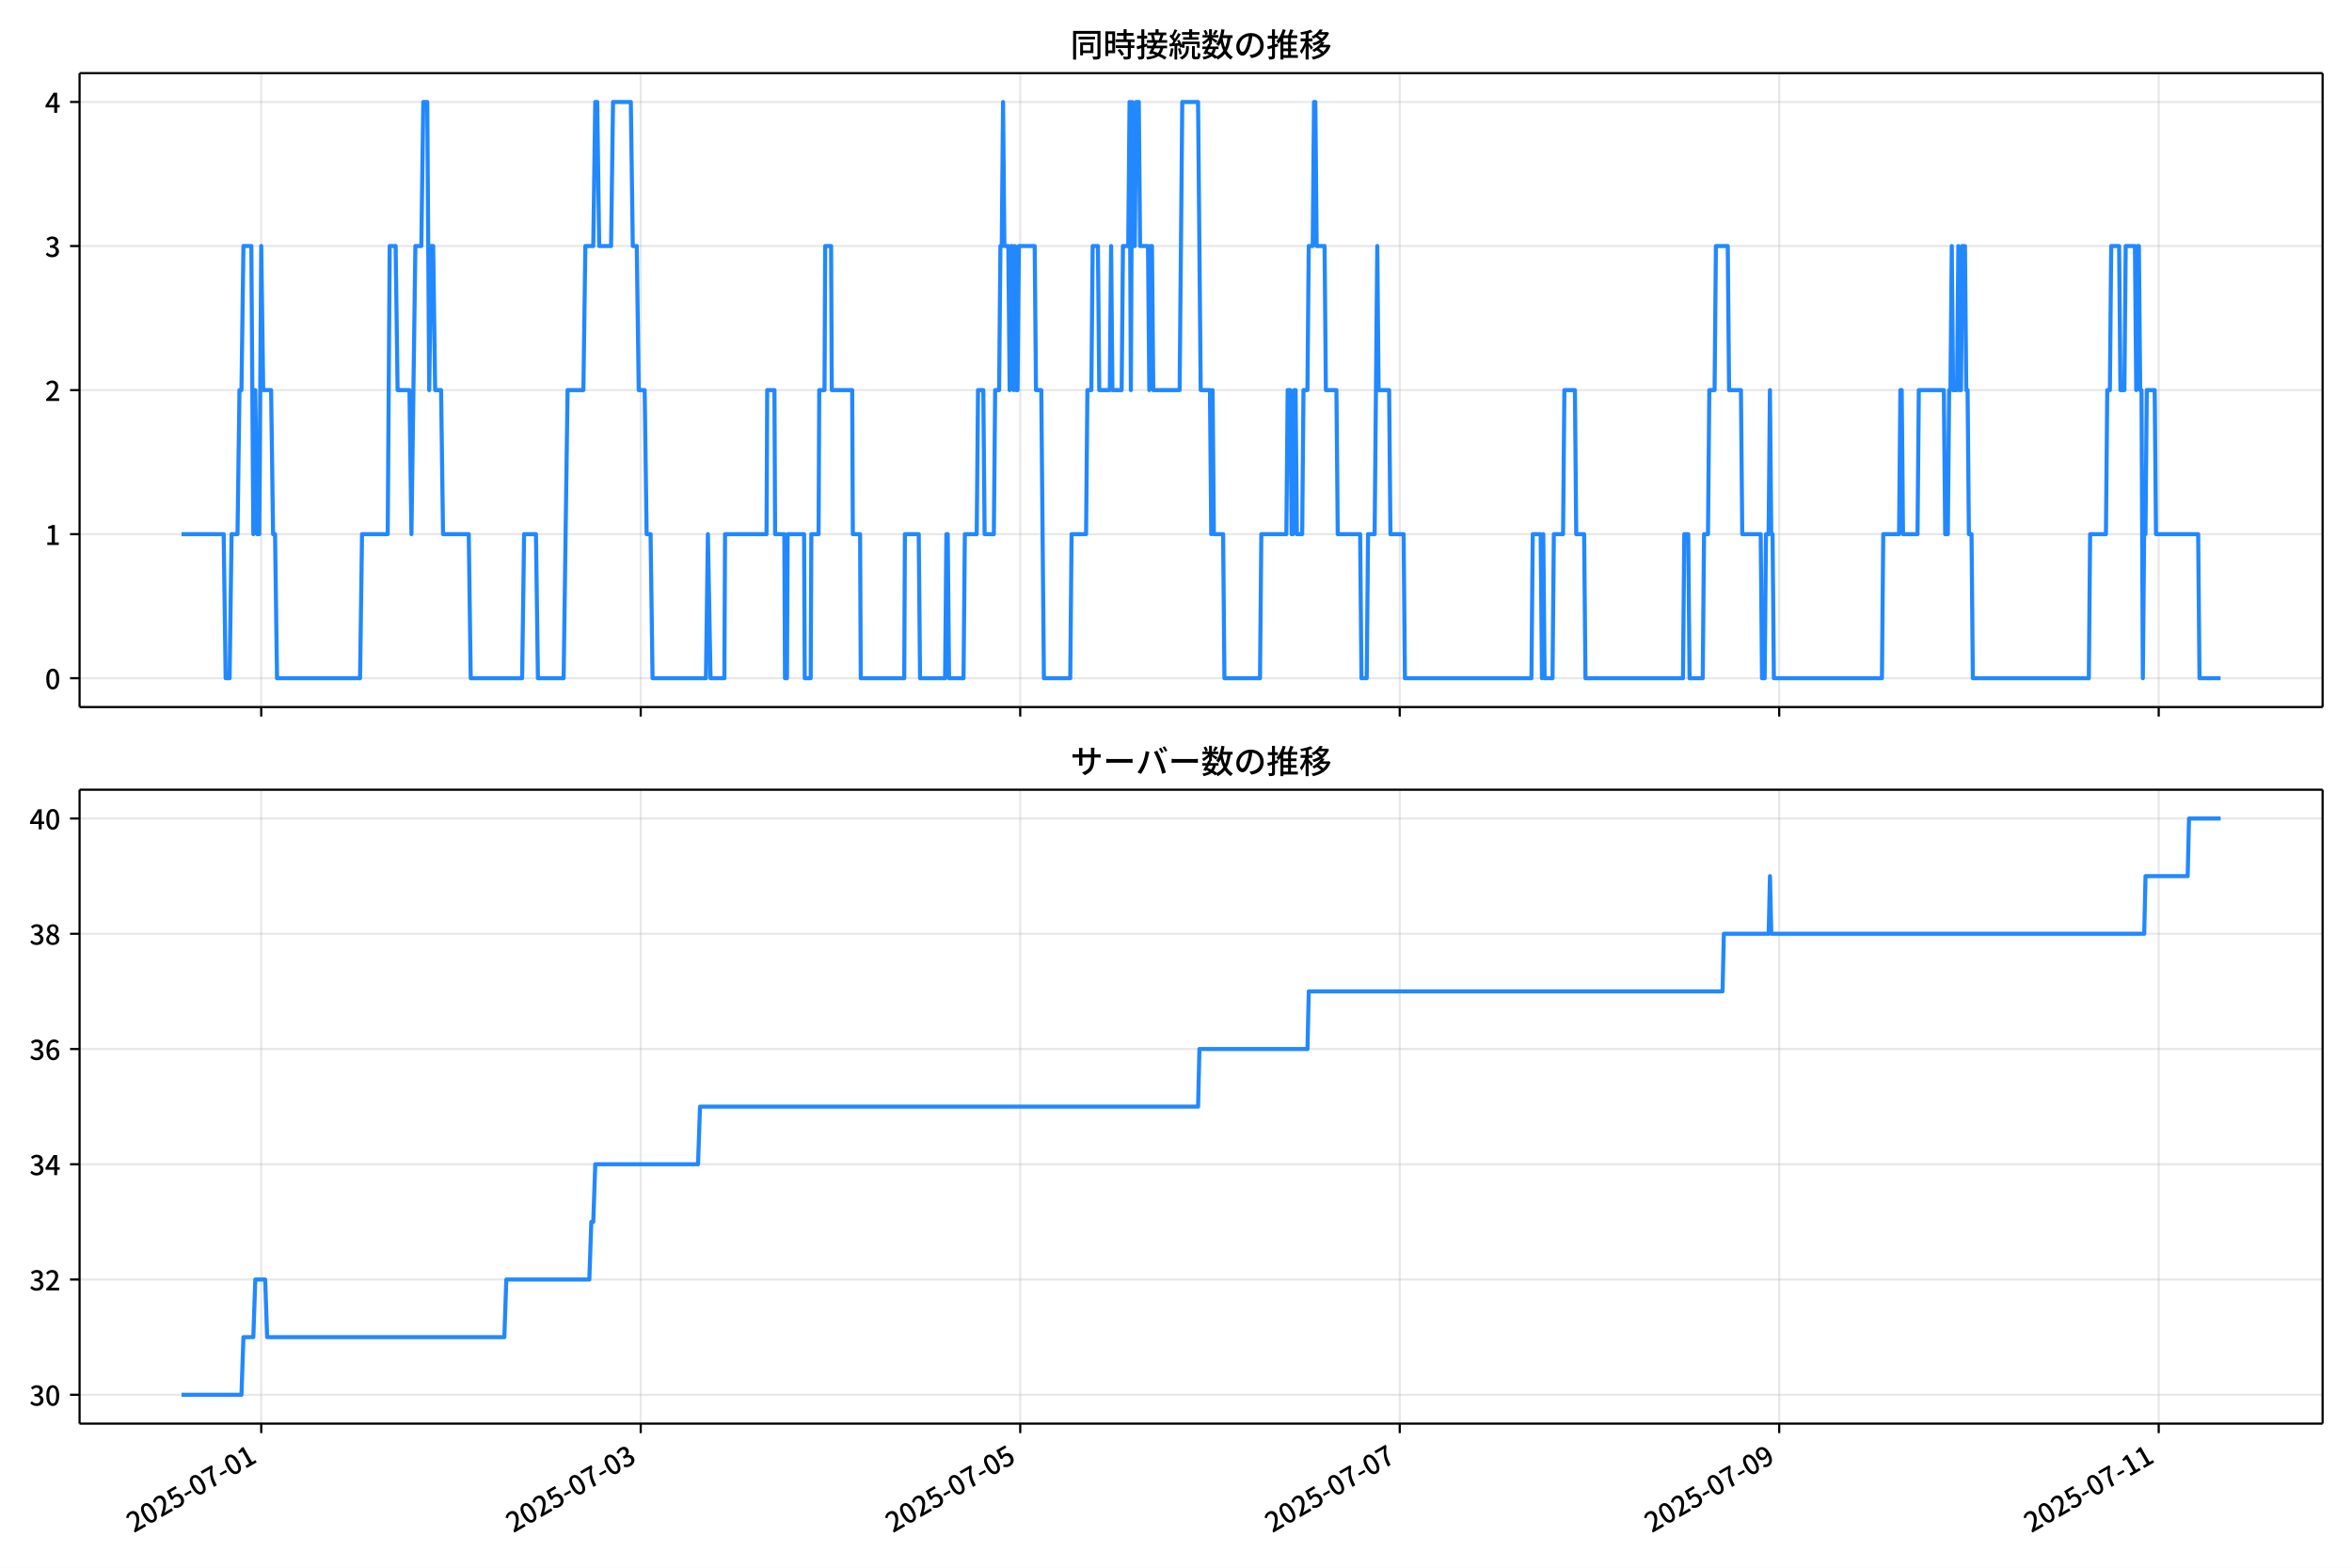
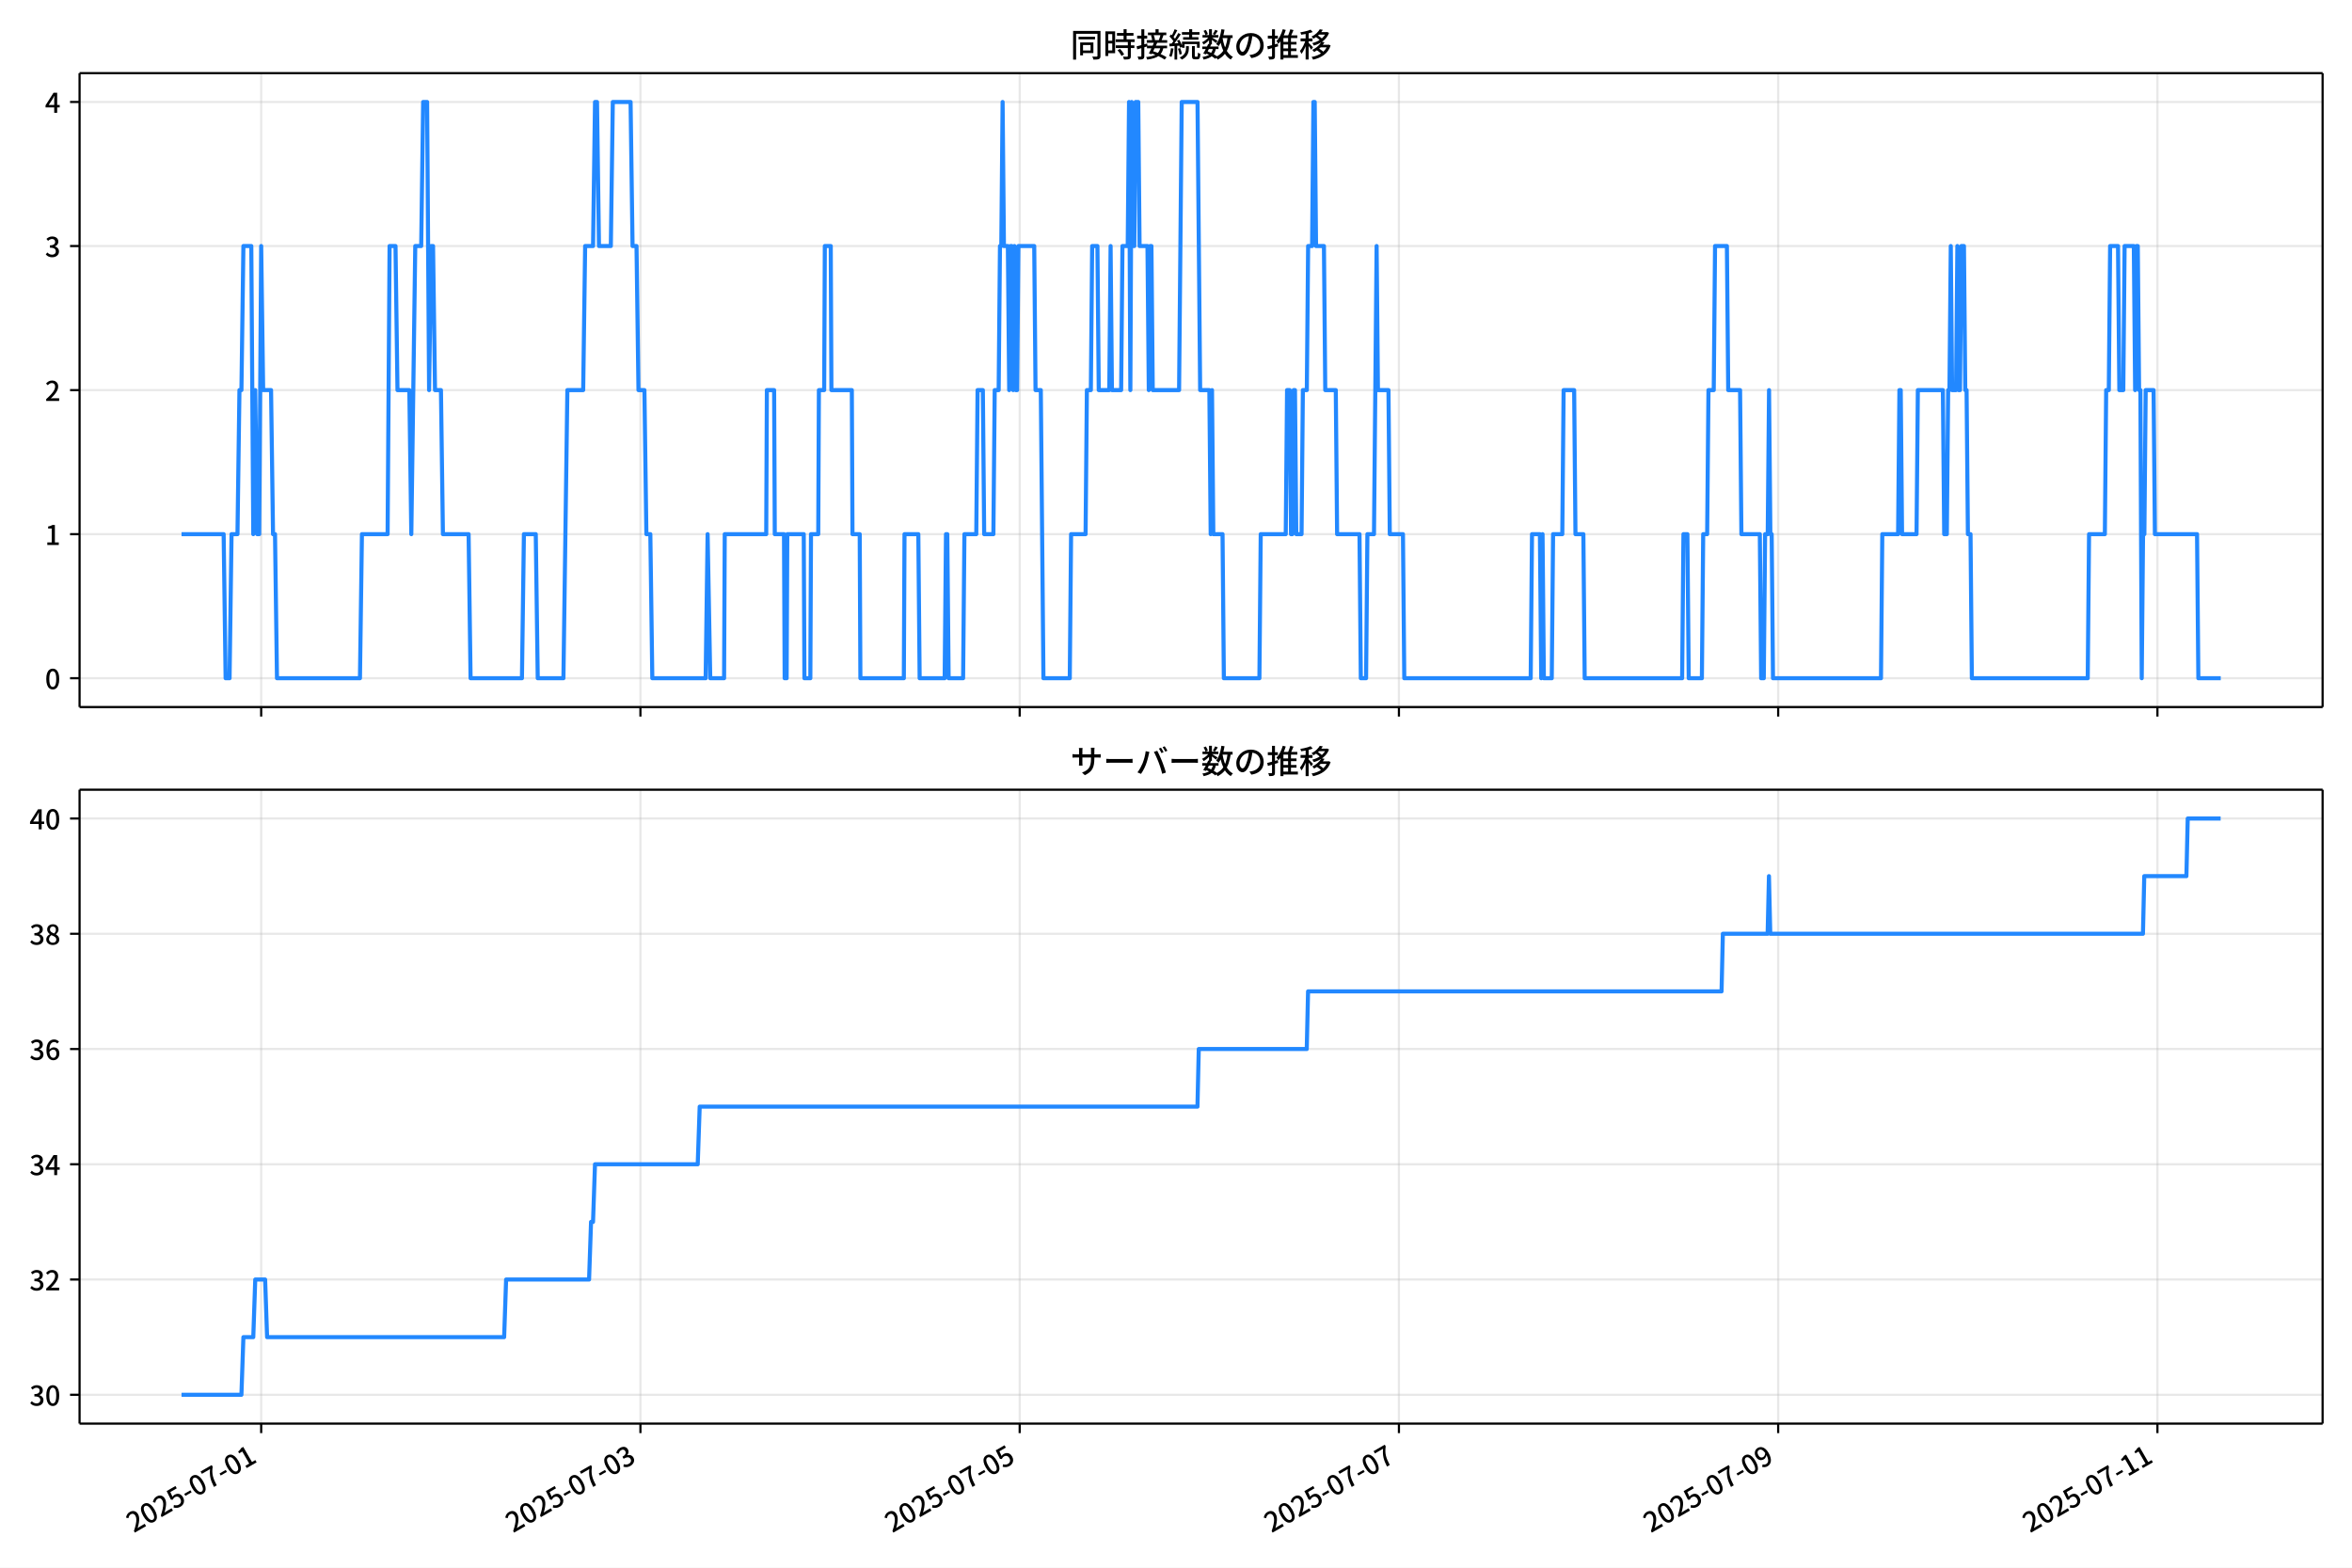
<svg xmlns="http://www.w3.org/2000/svg" xmlns:xlink="http://www.w3.org/1999/xlink" version="1.1" viewBox="0 0 864 576">
  <defs>
    <style type="text/css">*{stroke-linejoin: round; stroke-linecap: butt}</style>
  </defs>
  <g id="aa">
    <g id="ab">
      <path d="m0 576h864v-576h-864z" fill="#fff" />
    </g>
    <g id="ac">
      <g id="ad">
        <path d="m29.23 259.78h823.97v-232.9h-823.97z" fill="#fff" />
      </g>
      <g id="ae">
        <g id="af">
          <g id="ag">
-             <path d="m95.961 259.78v-232.9" clip-path="url(#d)" fill="none" stroke="#b0b0b0" stroke-linecap="square" stroke-opacity=".3" stroke-width=".8" />
+             <path d="m95.942 259.78v-232.9" clip-path="url(#d)" fill="none" stroke="#b0b0b0" stroke-linecap="square" stroke-opacity=".3" stroke-width=".8" />
          </g>
          <g id="ah">
            <defs>
              <path id="e" d="m0 0v3.5" stroke="#000" stroke-width=".8" />
            </defs>
-             <use x="95.961" y="259.778" stroke="#000000" stroke-width=".8" xlink:href="#e" />
+             <use x="95.942" y="259.778" stroke="#000000" stroke-width=".8" xlink:href="#e" />
          </g>
        </g>
        <g id="ai">
          <g id="aj">
-             <path d="m235.37 259.78v-232.9" clip-path="url(#d)" fill="none" stroke="#b0b0b0" stroke-linecap="square" stroke-opacity=".3" stroke-width=".8" />
+             <path d="m235.26 259.78v-232.9" clip-path="url(#d)" fill="none" stroke="#b0b0b0" stroke-linecap="square" stroke-opacity=".3" stroke-width=".8" />
          </g>
          <g id="ak">
-             <use x="235.368" y="259.778" stroke="#000000" stroke-width=".8" xlink:href="#e" />
+             <use x="235.259" y="259.778" stroke="#000000" stroke-width=".8" xlink:href="#e" />
          </g>
        </g>
        <g id="al">
          <g id="am">
-             <path d="m374.78 259.78v-232.9" clip-path="url(#d)" fill="none" stroke="#b0b0b0" stroke-linecap="square" stroke-opacity=".3" stroke-width=".8" />
+             <path d="m374.58 259.78v-232.9" clip-path="url(#d)" fill="none" stroke="#b0b0b0" stroke-linecap="square" stroke-opacity=".3" stroke-width=".8" />
          </g>
          <g id="an">
-             <use x="374.775" y="259.778" stroke="#000000" stroke-width=".8" xlink:href="#e" />
+             <use x="374.576" y="259.778" stroke="#000000" stroke-width=".8" xlink:href="#e" />
          </g>
        </g>
        <g id="ao">
          <g id="ap">
-             <path d="m514.18 259.78v-232.9" clip-path="url(#d)" fill="none" stroke="#b0b0b0" stroke-linecap="square" stroke-opacity=".3" stroke-width=".8" />
+             <path d="m513.89 259.78v-232.9" clip-path="url(#d)" fill="none" stroke="#b0b0b0" stroke-linecap="square" stroke-opacity=".3" stroke-width=".8" />
          </g>
          <g id="aq">
-             <use x="514.182" y="259.778" stroke="#000000" stroke-width=".8" xlink:href="#e" />
+             <use x="513.893" y="259.778" stroke="#000000" stroke-width=".8" xlink:href="#e" />
          </g>
        </g>
        <g id="ar">
          <g id="as">
-             <path d="m653.59 259.78v-232.9" clip-path="url(#d)" fill="none" stroke="#b0b0b0" stroke-linecap="square" stroke-opacity=".3" stroke-width=".8" />
+             <path d="m653.21 259.78v-232.9" clip-path="url(#d)" fill="none" stroke="#b0b0b0" stroke-linecap="square" stroke-opacity=".3" stroke-width=".8" />
          </g>
          <g id="at">
-             <use x="653.589" y="259.778" stroke="#000000" stroke-width=".8" xlink:href="#e" />
+             <use x="653.21" y="259.778" stroke="#000000" stroke-width=".8" xlink:href="#e" />
          </g>
        </g>
        <g id="au">
          <g id="av">
-             <path d="m793 259.78v-232.9" clip-path="url(#d)" fill="none" stroke="#b0b0b0" stroke-linecap="square" stroke-opacity=".3" stroke-width=".8" />
+             <path d="m792.53 259.78v-232.9" clip-path="url(#d)" fill="none" stroke="#b0b0b0" stroke-linecap="square" stroke-opacity=".3" stroke-width=".8" />
          </g>
          <g id="aw">
-             <use x="792.996" y="259.778" stroke="#000000" stroke-width=".8" xlink:href="#e" />
+             <use x="792.527" y="259.778" stroke="#000000" stroke-width=".8" xlink:href="#e" />
          </g>
        </g>
      </g>
      <g id="ax">
        <g id="ay">
          <g id="az">
            <path d="m29.23 249.19h823.97" clip-path="url(#d)" fill="none" stroke="#b0b0b0" stroke-linecap="square" stroke-opacity=".3" stroke-width=".8" />
          </g>
          <g id="ba">
            <defs>
              <path id="g" d="m0 0h-3.5" stroke="#000" stroke-width=".8" />
            </defs>
            <use x="29.23" y="249.191" stroke="#000000" stroke-width=".8" xlink:href="#g" />
          </g>
          <g id="bb">
            <g transform="translate(16.53 253.18) scale(.1 -.1)">
              <defs>
                <path id="a" transform="scale(.015625)" d="m1830-90q-460 0-806 275-346 276-535 823-188 547-188 1366 0 820 188 1357 189 538 535 803 346 266 806 266 461 0 800-269 340-269 528-803 189-534 189-1354 0-819-189-1366-188-547-528-823-339-275-800-275zm0 589q237 0 422 185 186 186 288 599 103 413 103 1091 0 679-103 1082-102 403-288 582-185 180-422 180-236 0-422-180-186-179-292-582-105-403-105-1082 0-678 105-1091 106-413 292-599 186-185 422-185z" />
              </defs>
              <use xlink:href="#a" />
            </g>
          </g>
        </g>
        <g id="bc">
          <g id="bd">
            <path d="m29.23 196.26h823.97" clip-path="url(#d)" fill="none" stroke="#b0b0b0" stroke-linecap="square" stroke-opacity=".3" stroke-width=".8" />
          </g>
          <g id="be">
            <use x="29.23" y="196.26" stroke="#000000" stroke-width=".8" xlink:href="#g" />
          </g>
          <g id="bf">
            <g transform="translate(16.53 200.25) scale(.1 -.1)">
              <defs>
                <path id="k" transform="scale(.015625)" d="m544 0v608h1037v3277h-845v467q333 58 579 147 247 90 451 218h557v-4109h915v-608h-2694z" />
              </defs>
              <use xlink:href="#k" />
            </g>
          </g>
        </g>
        <g id="bg">
          <g id="bh">
            <path d="m29.23 143.33h823.97" clip-path="url(#d)" fill="none" stroke="#b0b0b0" stroke-linecap="square" stroke-opacity=".3" stroke-width=".8" />
          </g>
          <g id="bi">
            <use x="29.23" y="143.329" stroke="#000000" stroke-width=".8" xlink:href="#g" />
          </g>
          <g id="bj">
            <g transform="translate(16.53 147.31) scale(.1 -.1)">
              <defs>
                <path id="b" transform="scale(.015625)" d="m282 0v429q697 621 1164 1136 468 515 701 956 234 442 234 826 0 256-87 451-86 196-262 301-176 106-445 106-275 0-506-151-230-150-422-368l-416 410q301 333 637 518 336 186 803 186 429 0 749-176t496-493 176-745q0-455-224-919t-615-935q-390-470-889-950 186 20 394 36t374 16h1184v-634h-3046z" />
              </defs>
              <use xlink:href="#b" />
            </g>
          </g>
        </g>
        <g id="bk">
          <g id="bl">
            <path d="m29.23 90.398h823.97" clip-path="url(#d)" fill="none" stroke="#b0b0b0" stroke-linecap="square" stroke-opacity=".3" stroke-width=".8" />
          </g>
          <g id="bm">
            <use x="29.23" y="90.398" stroke="#000000" stroke-width=".8" xlink:href="#g" />
          </g>
          <g id="bn">
            <g transform="translate(16.53 94.383) scale(.1 -.1)">
              <defs>
                <path id="j" transform="scale(.015625)" d="m1715-90q-371 0-656 90t-503 240q-217 150-377 323l359 474q211-205 479-359 269-153 634-153 269 0 467 92 199 93 311 266t112 423q0 256-125 451t-429 300q-304 106-835 106v551q467 0 732 105 266 106 384 291 119 186 119 423 0 307-192 489-192 183-531 183-269 0-503-119-233-118-438-316l-384 460q282 256 614 413 333 157 737 157 422 0 748-144 327-144 512-413 186-269 186-659 0-403-221-685-221-281-592-422v-26q269-70 490-227t349-400 128-557q0-422-215-726-214-304-573-468-358-163-787-163z" />
              </defs>
              <use xlink:href="#j" />
            </g>
          </g>
        </g>
        <g id="bo">
          <g id="bp">
            <path d="m29.23 37.466h823.97" clip-path="url(#d)" fill="none" stroke="#b0b0b0" stroke-linecap="square" stroke-opacity=".3" stroke-width=".8" />
          </g>
          <g id="bq">
            <use x="29.23" y="37.466" stroke="#000000" stroke-width=".8" xlink:href="#g" />
          </g>
          <g id="br">
            <g transform="translate(16.53 41.451) scale(.1 -.1)">
              <defs>
                <path id="l" transform="scale(.015625)" d="m2170 0v3072q0 192 12 457 13 266 20 458h-26q-90-179-183-365-92-185-195-364l-921-1415h2579v-576h-3328v493l1875 2957h858v-4717h-691z" />
              </defs>
              <use xlink:href="#l" />
            </g>
          </g>
        </g>
      </g>
      <g id="bs">
-         <path d="m66.683 196.26h15.482l.726 52.931h1.452l.726-52.931h2.178l.726-52.931h.726l.726-52.931h2.904l.726 105.86.726-52.931.726 52.931h.726l.726-105.86.726 52.931h2.904l.726 52.931h.726l.726 52.931h30.495l.726-52.931h9.439l.726-105.86h2.178l.726 52.931h4.356l.726 52.931 1.452-105.86h2.178l.726-52.931h1.452l.726 105.86.726-52.931h.726l.726 52.931h2.178l.726 52.931h9.439l.726 52.931h18.878l.726-52.931h4.356l.726 52.931h9.439l1.452-105.86h5.809l.726-52.931h2.904l.726-52.931h.726l.726 52.931h4.356l.726-52.931h6.535l.726 52.931h1.452l.726 52.931h2.178l.726 52.931h1.452l.726 52.931h19.604l.726-52.931.968 52.931h5.082l.242-52.931h15.248l.242-52.931h2.662l.242 52.931h3.388l.242 52.931h.726l.242-52.931h6.051l.242 52.931h2.178l.242-52.931h2.662l.242-52.931h1.936l.242-52.931h2.178l.242 52.931h7.503l.242 52.931h2.662l.242 52.931h15.974l.242-52.931h5.082l.484 52.931h9.197l.484-52.931h.484l.484 52.931h5.325l.484-52.931h4.356l.484-52.931h1.936l.484 52.931h3.388l.484-52.931h1.452l.484-52.931h.484l.484-52.931.484 52.931h1.452l.484 52.931.484-52.931h.484l.484 52.931.484-52.931.484 52.931h.484l.484-52.931h5.809l.484 52.931h1.936l.968 105.86h9.681l.484-52.931h5.325l.484-52.931h1.452l.484-52.931h1.936l.484 52.931h3.872l.484-52.931.484 52.931h3.388l.484-52.931h1.936l.484-52.931.484 105.86.484-105.86.484 52.931h.484l.484-52.931h.968l.484 52.931h2.904l.484 52.931.484-52.931h.484l.484 52.931h9.681l.968-105.86h5.809l.968 105.86h3.388l.484 52.931.484-52.931.484 52.931h3.388l.484 52.931h13.069l.484-52.931h9.197l.484-52.931h.968l.484 52.931h.484l.484-52.931h.484l.484 52.931h1.936l.484-52.931h1.452l.484-52.931h1.452l.484-52.931h.484l.484 52.931h2.904l.484 52.931h3.872l.484 52.931h8.229l.484 52.931h1.936l.484-52.931h2.42l.968-105.86.484 52.931h3.872l.484 52.931h4.84l.484 52.931h46.469l.484-52.931h2.904l.484 52.931.484-52.931.484 52.931h2.904l.484-52.931h3.388l.484-52.931h3.872l.484 52.931h2.904l.484 52.931h35.82l.484-52.931h1.452l.484 52.931h4.84l.484-52.931h1.452l.484-52.931h1.936l.484-52.931h4.356l.484 52.931h4.356l.484 52.931h6.777l.484 52.931h.968l.484-52.931h.968l.484-52.931.484 52.931h.484l.484 52.931h39.692l.484-52.931h5.809l.484-52.931h.484l.484 52.931h5.325l.484-52.931h9.197l.484 52.931h.968l.484-52.931h.484l.484-52.931.484 52.931h1.452l.484-52.931.484 52.931h.484l.484-52.931h.968l.484 52.931h.484l.484 52.931h.968l.484 52.931h42.597l.484-52.931h5.809l.484-52.931h.968l.484-52.931h2.904l.484 52.931h1.452l.484-52.931h3.388l.484 52.931.484-52.931h.484l.484 52.931h.484l.484 105.86.484-52.931h.484l.484-52.931h2.904l.484 52.931h15.49l.484 52.931h7.745v0" clip-path="url(#d)" fill="none" stroke="#28f" stroke-linecap="square" stroke-width="1.5" />
+         <path d="m66.683 196.26h15.472l.726 52.931h1.451l.726-52.931h2.177l.726-52.931h.726l.726-52.931h2.902l.726 105.86.726-52.931.726 52.931h.726l.726-105.86.726 52.931h2.902l.726 52.931h.726l.726 52.931h30.476l.726-52.931h9.433l.726-105.86h2.177l.726 52.931h4.354l.726 52.931 1.451-105.86h2.177l.726-52.931h1.451l.726 105.86.726-52.931h.726l.726 52.931h2.177l.726 52.931h9.433l.726 52.931h18.866l.726-52.931h4.354l.726 52.931h9.433l1.451-105.86h5.805l.726-52.931h2.902l.726-52.931h.726l.726 52.931h4.354l.726-52.931h6.53l.726 52.931h1.451l.726 52.931h2.177l.726 52.931h1.451l.726 52.931h19.591l.726-52.931.967 52.931h5.079l.242-52.931h15.238l.242-52.931h2.661l.242 52.931h3.386l.242 52.931h.726l.242-52.931h6.047l.242 52.931h2.177l.242-52.931h2.661l.242-52.931h1.935l.242-52.931h2.177l.242 52.931h7.498l.242 52.931h2.661l.242 52.931h15.963l.242-52.931h5.079l.484 52.931h9.191l.484-52.931h.484l.484 52.931h5.321l.484-52.931h4.354l.484-52.931h1.935l.484 52.931h3.386l.484-52.931h1.451l.484-52.931h.484l.484-52.931.484 52.931h1.451l.484 52.931.484-52.931h.484l.484 52.931.484-52.931.484 52.931h.484l.484-52.931h5.805l.484 52.931h1.935l.967 105.86h9.675l.484-52.931h5.321l.484-52.931h1.451l.484-52.931h1.935l.484 52.931h3.87l.484-52.931.484 52.931h3.386l.484-52.931h1.935l.484-52.931.484 105.86.484-105.86.484 52.931h.484l.484-52.931h.967l.484 52.931h2.902l.484 52.931.484-52.931h.484l.484 52.931h9.675l.967-105.86h5.805l.967 105.86h3.386l.484 52.931.484-52.931.484 52.931h3.386l.484 52.931h13.061l.484-52.931h9.191l.484-52.931h.967l.484 52.931h.484l.484-52.931h.484l.484 52.931h1.935l.484-52.931h1.451l.484-52.931h1.451l.484-52.931h.484l.484 52.931h2.902l.484 52.931h3.87l.484 52.931h8.224l.484 52.931h1.935l.484-52.931h2.419l.967-105.86.484 52.931h3.87l.484 52.931h4.837l.484 52.931h46.439l.484-52.931h2.902l.484 52.931.484-52.931.484 52.931h2.902l.484-52.931h3.386l.484-52.931h3.87l.484 52.931h2.902l.484 52.931h35.797l.484-52.931h1.451l.484 52.931h4.837l.484-52.931h1.451l.484-52.931h1.935l.484-52.931h4.354l.484 52.931h4.354l.484 52.931h6.772l.484 52.931h.967l.484-52.931h.967l.484-52.931.484 52.931h.484l.484 52.931h39.667l.484-52.931h5.805l.484-52.931h.484l.484 52.931h5.321l.484-52.931h9.191l.484 52.931h.967l.484-52.931h.484l.484-52.931.484 52.931h1.451l.484-52.931.484 52.931h.484l.484-52.931h.967l.484 52.931h.484l.484 52.931h.967l.484 52.931h42.569l.484-52.931h5.805l.484-52.931h.967l.484-52.931h2.902l.484 52.931h1.451l.484-52.931h3.386l.484 52.931.484-52.931h.484l.484 52.931h.484l.484 105.86.484-52.931h.484l.484-52.931h2.902l.484 52.931h15.48l.484 52.931h8.224v0" clip-path="url(#d)" fill="none" stroke="#28f" stroke-linecap="square" stroke-width="1.5" />
      </g>
      <g id="bt">
        <path d="m29.23 259.78v-232.9" fill="none" stroke="#000" stroke-linecap="square" stroke-width=".8" />
      </g>
      <g id="bu">
        <path d="m853.2 259.78v-232.9" fill="none" stroke="#000" stroke-linecap="square" stroke-width=".8" />
      </g>
      <g id="bv">
        <path d="m29.23 259.78h823.97" fill="none" stroke="#000" stroke-linecap="square" stroke-width=".8" />
      </g>
      <g id="bw">
        <path d="m29.23 26.88h823.97" fill="none" stroke="#000" stroke-linecap="square" stroke-width=".8" />
      </g>
      <g id="bx">
        <g transform="translate(393.22 20.88) scale(.12 -.12)">
          <defs>
            <path id="u" transform="scale(.015625)" d="m1587 3936h3232v-518h-3232v518zm320-1114h557v-2534h-557v2534zm301 0h2291v-2086h-2291v512h1734v1069h-1734v505zm-1683 2260h5113v-570h-4524v-5056h-589v5626zm4768 0h595v-4896q0-250-67-397t-227-218q-160-77-426-96t-675-19q-13 83-45 192t-77 218q-45 108-89 185 281-13 527-13 247 0 330 0 83 7 118 42 36 35 36 112v4890z" />
            <path id="s" transform="scale(.015625)" d="m2714 4672h3238v-525h-3238v525zm-244-1235h3712v-538h-3712v538zm20-1184h3635v-531h-3635v531zm1523 3155h595v-2310h-595v2310zm832-2451h589v-2823q0-230-61-364-61-135-227-199-167-70-423-86t-633-16q-20 121-78 285-57 163-121 284 275-6 509-9t310-3q77 6 106 28 29 23 29 93v2810zm-2023-1677 487 282q153-160 313-352t294-381q135-189 206-343l-519-313q-64 153-189 348-124 196-278 394-154 199-314 365zm-2086 3718h1619v-4281h-1619v544h1056v3187h-1056v550zm32-1843h1293v-537h-1293v537zm-320 1843h563v-4832h-563v4832z" />
            <path id="t" transform="scale(.015625)" d="m3866 5408h614v-870h-614v870zm-1479-653h3597v-518h-3597v518zm-230-1485h4e3v-518h-4e3v518zm825 922 519 102q64-160 121-342 58-182 96-352 39-170 45-304l-544-128q-6 134-42 313-35 180-83 365-48 186-112 346zm1856 109 589-71q-96-275-202-557-105-281-195-486l-518 77q58 147 122 329 64 183 118 372t86 336zm-2643-2106h3943v-518h-3943v518zm1408 685 602-115q-167-371-362-784t-390-797-362-685l-525 179q160 288 346 666t368 784 323 752zm-659-2157 358 403q352-102 733-240 381-137 752-304 371-166 697-336 327-169 558-329l-384-461q-218 160-532 336-313 176-685 345-371 170-755 323-384 154-742 263zm1894 1114 583-71q-122-550-353-944-230-393-604-662t-922-435q-547-167-1296-269-25 128-93 269-67 141-137 230 678 64 1168 192t819 349q330 221 531 550 202 330 304 791zm-4684 217q396 90 953 240 557 151 1120 311l77-544q-525-154-1053-311-528-156-963-284l-134 588zm121 2093h1965v-563h-1965v563zm819 1248h576v-5229q0-236-51-374t-192-208q-141-77-355-99-214-23-541-16-13 115-64 288t-109 294q205-6 381-6t234 0q64 0 92 28 29 29 29 93v5229z" />
            <path id="r" transform="scale(.015625)" d="m4058 5408h595v-1798h-595v1798zm-1415-563h3443v-499h-3443v499zm231-992h3008v-499h-3008v499zm-224-877h3475v-1203h-531v729h-2432v-729h-512v1203zm1964-877h551v-1881q0-122 22-157 23-35 106-35 25 0 92 0 68 0 135 0t99 0q51 0 83 54t45 224 19 515q90-70 234-131t259-93q-19-429-83-662-64-234-183-326-118-93-316-93-39 0-103 0t-134 0-138 0q-67 0-99 0-237 0-365 64t-176 218q-48 153-48 422v1881zm-1164-6h550v-455q0-243-48-528-48-284-186-579-137-294-409-572-272-279-727-503-70 90-192 208-121 118-230 195 416 205 665 438 250 234 371 474 122 240 164 467 42 228 42 413v442zm-2240 3309 524-192q-121-244-259-503-137-259-275-496t-259-416l-410 173q122 186 246 438 125 253 240 515 116 263 193 481zm716-743 500-230q-224-359-496-756-272-396-548-764-275-368-518-650l-358 205q179 211 377 483 199 272 387 569 189 298 358 592 170 295 298 551zm-1721-665 307 403q166-154 339-340 173-185 320-364t224-327l-326-460q-77 160-218 348-141 189-314 384-172 196-332 356zm1485-832 435 179q128-211 249-458 122-246 215-474 93-227 137-412l-473-211q-32 185-119 422-86 237-201 486-115 250-243 468zm-1530-583q422 26 998 54 576 29 1184 68l7-499q-570-45-1127-84-556-38-992-70l-70 531zm1702-992 436 135q121-276 214-596t118-556l-454-148q-26 237-112 563-86 327-202 602zm-1363 109 499-83q-57-455-163-897-105-441-253-748-51 32-134 73-83 42-170 83-86 42-144 62 148 294 234 697t131 813zm691 627h525v-2861h-525v2861z" />
            <path id="n" transform="scale(.015625)" d="m224 2022h3187v-499h-3187v499zm51 2247h3111v-487h-3111v487zm1127-1735 563-121q-154-320-333-672t-352-679q-173-326-326-582l-532 173q148 243 324 566t345 669q170 346 311 646zm934-832 563-64q-89-480-262-838t-461-614-701-432-976-298q-25 128-99 269t-157 237q659 102 1085 303 426 202 666 554t342 883zm422 3597 519-211q-147-218-298-436-150-217-278-377l-403 186q121 173 252 413 132 240 208 425zm-1203 109h563v-2957h-563v2957zm-1075-320 448 186q134-192 246-420 112-227 157-393l-467-211q-38 172-147 406t-237 432zm1094-1050 397-236q-160-263-400-529-240-265-519-489-278-224-553-378-51 103-141 237-89 135-179 218 269 109 534 294 266 186 493 416 228 231 368 467zm487-204q83-45 246-145 163-99 352-211t346-211 221-150l-327-423q-83 77-230 198-147 122-317 253-170 132-327 250-156 119-259 189l295 250zm1798 396h2311v-556h-2311v556zm115 1178 615-90q-103-640-263-1235t-384-1101q-224-505-512-889-44 57-134 134t-186 157-166 125q275 339 473 796 199 458 340 995 141 538 217 1108zm1223-1510 614-58q-147-1101-445-1940-297-838-813-1443-515-604-1321-1014-26 71-90 177-64 105-134 208-70 102-128 159 742 346 1212 880 471 535 730 1290 260 755 375 1741zm-1005-135q134-851 387-1597 253-745 659-1305 407-560 1002-874-70-57-154-150-83-93-154-189-70-96-121-179-633 371-1056 988-422 618-688 1434-265 816-425 1783l550 89zm-3309-3065 327 416q377-148 754-330 378-182 701-378 324-195 548-368l-416-435q-211 179-519 378-307 198-666 383-358 186-729 334z" />
            <path id="q" transform="scale(.015625)" d="m3686 4378q-64-493-163-1041-99-547-265-1084-192-653-432-1104t-522-688-595-237q-320 0-596 221-275 221-448 621-172 400-172 931 0 537 220 1017 221 480 611 851 391 372 909 583 519 211 1121 211 576 0 1040-186 464-185 793-515 330-329 502-771 173-441 173-941 0-672-278-1194-278-521-816-851-538-329-1318-444l-378 601q166 20 307 42t263 48q307 70 585 217 279 148 496 375 218 227 342 534 125 308 125 692t-122 713q-121 330-358 573-236 243-582 380-346 138-781 138-525 0-935-186-409-185-694-489-284-304-432-656-147-352-147-678 0-365 89-605 90-240 224-355 135-115 276-115t288 144 297 457q151 314 298 800 147 461 246 982 100 522 145 1021l684-12z" />
            <path id="o" transform="scale(.015625)" d="m2995 2925h2893v-519h-2893v519zm0-1280h2893v-519h-2893v519zm-64-1299h3232v-557h-3232v557zm1312 3577h563v-3763h-563v3763zm429 1466 634-141q-154-390-340-794-185-403-339-684l-512 140q103 199 208 458 106 259 195 528 90 269 154 493zm-1472 25 582-147q-153-518-371-1018-217-499-483-931t-573-758q-38 64-109 160-70 96-147 198-77 103-141 160 416 416 733 1034t509 1302zm128-1203h2720v-537h-2720v-4205h-582v4422l313 320h269zm-3174-2157q396 90 953 240 557 151 1120 311l77-544q-525-154-1053-311-528-156-963-284l-134 588zm121 2093h1965v-563h-1965v563zm819 1248h576v-5229q0-236-51-374t-192-208q-141-77-355-99-214-23-541-16-13 115-64 288t-109 294q205-6 381-6t234 0q64 0 92 28 29 29 29 93v5229z" />
            <path id="m" transform="scale(.015625)" d="m4051 5402 595-109q-281-493-729-941t-1107-806q-39 64-106 144t-141 153q-73 74-137 119 608 288 1011 678t614 762zm-77-557h1511v-493h-1863l352 493zm1293 0h109l109 25 384-179q-192-505-496-905t-695-701q-390-301-845-519-454-217-947-358-44 109-137 253t-176 227q448 109 867 294 419 186 777 445 359 259 631 592t419 730v96zm-1990-954 377 307q167-96 336-218 170-121 320-249 151-128 247-237l-397-332q-90 108-237 236t-317 259q-169 132-329 234zm1107-934 595-109q-307-538-803-1031-496-492-1232-876-38 64-102 144t-138 156q-74 77-138 116 455 217 807 483t604 554q253 288 407 563zm-90-589h1460v-506h-1818l358 506zm1268 0h121l109 26 384-167q-192-614-531-1075t-787-794q-448-332-983-553-534-221-1129-355-45 115-132 269-86 153-176 249 551 96 1043 285 493 189 903 473 410 285 714 669t464 883v90zm-2132-1056 410 339q186-102 384-237 198-134 371-275t282-269l-435-371q-103 128-270 272-166 144-361 288t-381 253zm-2150 3533h589v-5376h-589v5376zm-992-1242h2336v-569h-2336v569zm1024-224 365-160q-96-339-231-707-134-368-291-727-157-358-336-672-179-313-365-537-44 128-134 291t-160 272q173 192 339 457 167 266 323 570 157 304 282 618t208 595zm941 1946 416-467q-314-122-695-221-380-99-784-173-403-74-780-131-20 102-71 236-51 135-102 231 358 58 732 138 375 80 711 179t573 208zm-397-2579q58-45 179-170 122-125 266-266 144-140 259-265t160-183l-352-473q-58 102-157 255-99 154-218 317-118 164-227 311-108 147-185 237l275 237z" />
          </defs>
          <use xlink:href="#u" />
          <use transform="translate(100)" xlink:href="#s" />
          <use transform="translate(200)" xlink:href="#t" />
          <use transform="translate(300)" xlink:href="#r" />
          <use transform="translate(400)" xlink:href="#n" />
          <use transform="translate(500)" xlink:href="#q" />
          <use transform="translate(600)" xlink:href="#o" />
          <use transform="translate(700)" xlink:href="#m" />
        </g>
      </g>
    </g>
    <g id="by">
      <g id="bz">
        <path d="m29.23 523.06h823.97v-232.9h-823.97z" fill="#fff" />
      </g>
      <g id="ca">
        <g id="cb">
          <g id="cc">
-             <path d="m95.961 523.06v-232.9" clip-path="url(#c)" fill="none" stroke="#b0b0b0" stroke-linecap="square" stroke-opacity=".3" stroke-width=".8" />
+             <path d="m95.942 523.06v-232.9" clip-path="url(#c)" fill="none" stroke="#b0b0b0" stroke-linecap="square" stroke-opacity=".3" stroke-width=".8" />
          </g>
          <g id="cd">
-             <use x="95.961" y="523.055" stroke="#000000" stroke-width=".8" xlink:href="#e" />
+             <use x="95.942" y="523.055" stroke="#000000" stroke-width=".8" xlink:href="#e" />
          </g>
          <g id="ce">
-             <g transform="translate(49.172 563.33) rotate(-30) scale(.1 -.1)">
+             <g transform="translate(49.153 563.33) rotate(-30) scale(.1 -.1)">
              <defs>
                <path id="i" transform="scale(.015625)" d="m1715-90q-365 0-653 90t-506 237q-217 147-383 307l352 480q134-134 294-246t361-183q202-70 452-70 262 0 473 118 212 119 333 346 122 227 122 541 0 460-247 716-246 256-649 256-224 0-384-64t-365-198l-365 237 141 2240h2387v-627h-1747l-109-1204q154 77 307 118 154 42 340 42 397 0 723-160t518-490q192-329 192-847 0-519-224-887t-586-560q-361-192-777-192z" />
                <path id="f" transform="scale(.015625)" d="m301 1536v544h1689v-544h-1689z" />
                <path id="h" transform="scale(.015625)" d="m1235 0q32 646 109 1187t224 1024 384 941 576 938h-2208v627h3027v-455q-409-512-665-989-256-476-397-969t-205-1053-90-1251h-755z" />
              </defs>
              <use xlink:href="#b" />
              <use transform="translate(57)" xlink:href="#a" />
              <use transform="translate(114)" xlink:href="#b" />
              <use transform="translate(171)" xlink:href="#i" />
              <use transform="translate(228)" xlink:href="#f" />
              <use transform="translate(263.7)" xlink:href="#a" />
              <use transform="translate(320.7)" xlink:href="#h" />
              <use transform="translate(377.7)" xlink:href="#f" />
              <use transform="translate(413.4)" xlink:href="#a" />
              <use transform="translate(470.4)" xlink:href="#k" />
            </g>
          </g>
        </g>
        <g id="cf">
          <g id="cg">
-             <path d="m235.37 523.06v-232.9" clip-path="url(#c)" fill="none" stroke="#b0b0b0" stroke-linecap="square" stroke-opacity=".3" stroke-width=".8" />
+             <path d="m235.26 523.06v-232.9" clip-path="url(#c)" fill="none" stroke="#b0b0b0" stroke-linecap="square" stroke-opacity=".3" stroke-width=".8" />
          </g>
          <g id="ch">
-             <use x="235.368" y="523.055" stroke="#000000" stroke-width=".8" xlink:href="#e" />
+             <use x="235.259" y="523.055" stroke="#000000" stroke-width=".8" xlink:href="#e" />
          </g>
          <g id="ci">
-             <g transform="translate(188.58 563.33) rotate(-30) scale(.1 -.1)">
+             <g transform="translate(188.47 563.33) rotate(-30) scale(.1 -.1)">
              <use xlink:href="#b" />
              <use transform="translate(57)" xlink:href="#a" />
              <use transform="translate(114)" xlink:href="#b" />
              <use transform="translate(171)" xlink:href="#i" />
              <use transform="translate(228)" xlink:href="#f" />
              <use transform="translate(263.7)" xlink:href="#a" />
              <use transform="translate(320.7)" xlink:href="#h" />
              <use transform="translate(377.7)" xlink:href="#f" />
              <use transform="translate(413.4)" xlink:href="#a" />
              <use transform="translate(470.4)" xlink:href="#j" />
            </g>
          </g>
        </g>
        <g id="cj">
          <g id="ck">
-             <path d="m374.78 523.06v-232.9" clip-path="url(#c)" fill="none" stroke="#b0b0b0" stroke-linecap="square" stroke-opacity=".3" stroke-width=".8" />
+             <path d="m374.58 523.06v-232.9" clip-path="url(#c)" fill="none" stroke="#b0b0b0" stroke-linecap="square" stroke-opacity=".3" stroke-width=".8" />
          </g>
          <g id="cl">
-             <use x="374.775" y="523.055" stroke="#000000" stroke-width=".8" xlink:href="#e" />
+             <use x="374.576" y="523.055" stroke="#000000" stroke-width=".8" xlink:href="#e" />
          </g>
          <g id="cm">
-             <g transform="translate(327.99 563.33) rotate(-30) scale(.1 -.1)">
+             <g transform="translate(327.79 563.33) rotate(-30) scale(.1 -.1)">
              <use xlink:href="#b" />
              <use transform="translate(57)" xlink:href="#a" />
              <use transform="translate(114)" xlink:href="#b" />
              <use transform="translate(171)" xlink:href="#i" />
              <use transform="translate(228)" xlink:href="#f" />
              <use transform="translate(263.7)" xlink:href="#a" />
              <use transform="translate(320.7)" xlink:href="#h" />
              <use transform="translate(377.7)" xlink:href="#f" />
              <use transform="translate(413.4)" xlink:href="#a" />
              <use transform="translate(470.4)" xlink:href="#i" />
            </g>
          </g>
        </g>
        <g id="cn">
          <g id="co">
-             <path d="m514.18 523.06v-232.9" clip-path="url(#c)" fill="none" stroke="#b0b0b0" stroke-linecap="square" stroke-opacity=".3" stroke-width=".8" />
+             <path d="m513.89 523.06v-232.9" clip-path="url(#c)" fill="none" stroke="#b0b0b0" stroke-linecap="square" stroke-opacity=".3" stroke-width=".8" />
          </g>
          <g id="cp">
-             <use x="514.182" y="523.055" stroke="#000000" stroke-width=".8" xlink:href="#e" />
+             <use x="513.893" y="523.055" stroke="#000000" stroke-width=".8" xlink:href="#e" />
          </g>
          <g id="cq">
-             <g transform="translate(467.39 563.33) rotate(-30) scale(.1 -.1)">
+             <g transform="translate(467.1 563.33) rotate(-30) scale(.1 -.1)">
              <use xlink:href="#b" />
              <use transform="translate(57)" xlink:href="#a" />
              <use transform="translate(114)" xlink:href="#b" />
              <use transform="translate(171)" xlink:href="#i" />
              <use transform="translate(228)" xlink:href="#f" />
              <use transform="translate(263.7)" xlink:href="#a" />
              <use transform="translate(320.7)" xlink:href="#h" />
              <use transform="translate(377.7)" xlink:href="#f" />
              <use transform="translate(413.4)" xlink:href="#a" />
              <use transform="translate(470.4)" xlink:href="#h" />
            </g>
          </g>
        </g>
        <g id="cr">
          <g id="cs">
-             <path d="m653.59 523.06v-232.9" clip-path="url(#c)" fill="none" stroke="#b0b0b0" stroke-linecap="square" stroke-opacity=".3" stroke-width=".8" />
+             <path d="m653.21 523.06v-232.9" clip-path="url(#c)" fill="none" stroke="#b0b0b0" stroke-linecap="square" stroke-opacity=".3" stroke-width=".8" />
          </g>
          <g id="ct">
-             <use x="653.589" y="523.055" stroke="#000000" stroke-width=".8" xlink:href="#e" />
+             <use x="653.21" y="523.055" stroke="#000000" stroke-width=".8" xlink:href="#e" />
          </g>
          <g id="cu">
-             <g transform="translate(606.8 563.33) rotate(-30) scale(.1 -.1)">
+             <g transform="translate(606.42 563.33) rotate(-30) scale(.1 -.1)">
              <defs>
                <path id="v" transform="scale(.015625)" d="m1562-90q-410 0-708 150-297 151-502 356l403 461q141-160 346-256t422-96q224 0 425 102 202 103 352 333 151 230 237 614 87 384 87 941 0 589-115 970t-323 563-496 182q-205 0-372-118-166-118-262-336t-96-525q0-301 86-512 87-211 259-323 173-112 417-112 224 0 460 141 237 141 448 461l32-544q-134-180-313-314t-371-208-384-74q-391 0-689 166-297 167-467 496-169 330-169 823 0 467 195 816t515 541 698 192q339 0 636-138 298-137 519-419 221-281 349-710t128-1018q0-691-141-1187t-391-807q-249-310-563-461-313-150-652-150z" />
              </defs>
              <use xlink:href="#b" />
              <use transform="translate(57)" xlink:href="#a" />
              <use transform="translate(114)" xlink:href="#b" />
              <use transform="translate(171)" xlink:href="#i" />
              <use transform="translate(228)" xlink:href="#f" />
              <use transform="translate(263.7)" xlink:href="#a" />
              <use transform="translate(320.7)" xlink:href="#h" />
              <use transform="translate(377.7)" xlink:href="#f" />
              <use transform="translate(413.4)" xlink:href="#a" />
              <use transform="translate(470.4)" xlink:href="#v" />
            </g>
          </g>
        </g>
        <g id="cv">
          <g id="cw">
-             <path d="m793 523.06v-232.9" clip-path="url(#c)" fill="none" stroke="#b0b0b0" stroke-linecap="square" stroke-opacity=".3" stroke-width=".8" />
+             <path d="m792.53 523.06v-232.9" clip-path="url(#c)" fill="none" stroke="#b0b0b0" stroke-linecap="square" stroke-opacity=".3" stroke-width=".8" />
          </g>
          <g id="cx">
-             <use x="792.996" y="523.055" stroke="#000000" stroke-width=".8" xlink:href="#e" />
+             <use x="792.527" y="523.055" stroke="#000000" stroke-width=".8" xlink:href="#e" />
          </g>
          <g id="cy">
-             <g transform="translate(746.21 563.33) rotate(-30) scale(.1 -.1)">
+             <g transform="translate(745.74 563.33) rotate(-30) scale(.1 -.1)">
              <use xlink:href="#b" />
              <use transform="translate(57)" xlink:href="#a" />
              <use transform="translate(114)" xlink:href="#b" />
              <use transform="translate(171)" xlink:href="#i" />
              <use transform="translate(228)" xlink:href="#f" />
              <use transform="translate(263.7)" xlink:href="#a" />
              <use transform="translate(320.7)" xlink:href="#h" />
              <use transform="translate(377.7)" xlink:href="#f" />
              <use transform="translate(413.4)" xlink:href="#k" />
              <use transform="translate(470.4)" xlink:href="#k" />
            </g>
          </g>
        </g>
      </g>
      <g id="cz">
        <g id="da">
          <g id="db">
            <path d="m29.23 512.47h823.97" clip-path="url(#c)" fill="none" stroke="#b0b0b0" stroke-linecap="square" stroke-opacity=".3" stroke-width=".8" />
          </g>
          <g id="dc">
            <use x="29.23" y="512.469" stroke="#000000" stroke-width=".8" xlink:href="#g" />
          </g>
          <g id="dd">
            <g transform="translate(10.83 516.45) scale(.1 -.1)">
              <use xlink:href="#j" />
              <use transform="translate(57)" xlink:href="#a" />
            </g>
          </g>
        </g>
        <g id="de">
          <g id="df">
            <path d="m29.23 470.12h823.97" clip-path="url(#c)" fill="none" stroke="#b0b0b0" stroke-linecap="square" stroke-opacity=".3" stroke-width=".8" />
          </g>
          <g id="dg">
            <use x="29.23" y="470.124" stroke="#000000" stroke-width=".8" xlink:href="#g" />
          </g>
          <g id="dh">
            <g transform="translate(10.83 474.11) scale(.1 -.1)">
              <use xlink:href="#j" />
              <use transform="translate(57)" xlink:href="#b" />
            </g>
          </g>
        </g>
        <g id="di">
          <g id="dj">
            <path d="m29.23 427.78h823.97" clip-path="url(#c)" fill="none" stroke="#b0b0b0" stroke-linecap="square" stroke-opacity=".3" stroke-width=".8" />
          </g>
          <g id="dk">
            <use x="29.23" y="427.779" stroke="#000000" stroke-width=".8" xlink:href="#g" />
          </g>
          <g id="dl">
            <g transform="translate(10.83 431.76) scale(.1 -.1)">
              <use xlink:href="#j" />
              <use transform="translate(57)" xlink:href="#l" />
            </g>
          </g>
        </g>
        <g id="dm">
          <g id="dn">
            <path d="m29.23 385.43h823.97" clip-path="url(#c)" fill="none" stroke="#b0b0b0" stroke-linecap="square" stroke-opacity=".3" stroke-width=".8" />
          </g>
          <g id="do">
            <use x="29.23" y="385.434" stroke="#000000" stroke-width=".8" xlink:href="#g" />
          </g>
          <g id="dp">
            <g transform="translate(10.83 389.42) scale(.1 -.1)">
              <defs>
                <path id="x" transform="scale(.015625)" d="m1971-90q-339 0-634 144-294 144-518 435-224 292-352 733-128 442-128 1044 0 678 147 1161 148 483 397 784 250 301 570 445t665 144q397 0 688-147 292-147 490-359l-403-448q-128 154-327 253-198 99-409 99-307 0-567-182-259-182-413-605-153-422-153-1145 0-608 115-1002t326-589q212-195 493-195 212 0 375 121 163 122 259 343t96 522q0 300-90 511-89 212-259 320-169 109-419 109-211 0-451-134t-458-461l-25 538q134 192 313 323t374 201q196 71 375 71 397 0 694-163 298-163 467-490 170-326 170-825 0-468-195-817-195-348-512-544-317-195-701-195z" />
              </defs>
              <use xlink:href="#j" />
              <use transform="translate(57)" xlink:href="#x" />
            </g>
          </g>
        </g>
        <g id="dq">
          <g id="dr">
            <path d="m29.23 343.09h823.97" clip-path="url(#c)" fill="none" stroke="#b0b0b0" stroke-linecap="square" stroke-opacity=".3" stroke-width=".8" />
          </g>
          <g id="ds">
            <use x="29.23" y="343.089" stroke="#000000" stroke-width=".8" xlink:href="#g" />
          </g>
          <g id="dt">
            <g transform="translate(10.83 347.07) scale(.1 -.1)">
              <defs>
                <path id="w" transform="scale(.015625)" d="m1830-90q-441 0-787 163-345 164-547 448-202 285-202 650 0 314 122 557t314 419 403 291v32q-256 186-442 458-185 272-185 643 0 365 176 640t480 425q304 151 694 151 410 0 704-160t457-439q164-278 164-649 0-237-96-448t-234-381q-137-169-291-278v-32q218-115 397-285 179-169 288-406t109-557q0-346-189-628-189-281-532-448-342-166-803-166zm314 2708q205 198 310 419 106 221 106 464 0 211-83 384t-247 272q-163 99-393 99-288 0-480-183-192-182-192-502 0-256 134-429 135-172 359-294t486-230zm-294-2170q236 0 418 89 183 90 285 253 103 164 103 388 0 211-90 367-89 157-246 272-157 116-368 215t-454 195q-244-173-398-426-153-252-153-553 0-237 118-416 119-179 324-282 205-102 461-102z" />
              </defs>
              <use xlink:href="#j" />
              <use transform="translate(57)" xlink:href="#w" />
            </g>
          </g>
        </g>
        <g id="du">
          <g id="dv">
            <path d="m29.23 300.74h823.97" clip-path="url(#c)" fill="none" stroke="#b0b0b0" stroke-linecap="square" stroke-opacity=".3" stroke-width=".8" />
          </g>
          <g id="dw">
            <use x="29.23" y="300.744" stroke="#000000" stroke-width=".8" xlink:href="#g" />
          </g>
          <g id="dx">
            <g transform="translate(10.83 304.73) scale(.1 -.1)">
              <use xlink:href="#l" />
              <use transform="translate(57)" xlink:href="#a" />
            </g>
          </g>
        </g>
      </g>
      <g id="dy">
-         <path d="m66.683 512.47h22.017l.726-21.173h3.63l.726-21.173h3.63l.726 21.173h87.129l.726-21.173h30.495l.726-21.173h.726l.726-21.173h37.756l.726-21.173h182.97l.484-21.173h39.692l.484-21.173h151.99l.484-21.173h16.458l.484-21.173.484 21.173h136.99l.484-21.173h15.49l.484-21.173h11.617v0" clip-path="url(#c)" fill="none" stroke="#28f" stroke-linecap="square" stroke-width="1.5" />
+         <path d="m66.683 512.47h22.003l.726-21.173h3.628l.726-21.173h3.628l.726 21.173h87.073l.726-21.173h30.476l.726-21.173h.726l.726-21.173h37.732l.726-21.173h182.85l.484-21.173h39.667l.484-21.173h151.89l.484-21.173h16.447l.484-21.173.484 21.173h136.9l.484-21.173h15.48l.484-21.173h12.093v0" clip-path="url(#c)" fill="none" stroke="#28f" stroke-linecap="square" stroke-width="1.5" />
      </g>
      <g id="dz">
        <path d="m29.23 523.06v-232.9" fill="none" stroke="#000" stroke-linecap="square" stroke-width=".8" />
      </g>
      <g id="ea">
        <path d="m853.2 523.06v-232.9" fill="none" stroke="#000" stroke-linecap="square" stroke-width=".8" />
      </g>
      <g id="eb">
        <path d="m29.23 523.06h823.97" fill="none" stroke="#000" stroke-linecap="square" stroke-width=".8" />
      </g>
      <g id="ec">
        <path d="m29.23 290.16h823.97" fill="none" stroke="#000" stroke-linecap="square" stroke-width=".8" />
      </g>
      <g id="ed">
        <g transform="translate(393.22 284.16) scale(.12 -.12)">
          <defs>
            <path id="z" transform="scale(.015625)" d="m4685 2893q0-621-84-1111-83-489-288-877-204-387-569-691t-928-560l-544 512q448 167 781 371 333 205 550 503 218 298 323 739 106 442 106 1075v1620q0 192-10 339-9 147-22 217h723q-6-70-22-217t-16-339v-1581zm-2304 2086q-7-64-23-199-16-134-16-313v-2317q0-128 6-256 7-128 13-224 7-96 13-140h-710q6 44 12 140 7 96 13 221 7 125 7 259v2317q0 122-10 256-9 135-28 256h723zm-1978-1197q45-12 144-22t237-20q138-9 285-9h4217q237 0 394 13t246 26v-679q-76 7-240 13-163 6-393 6h-4224q-147 0-282-3-134-3-234-10-99-6-150-12v697z" />
            <path id="p" transform="scale(.015625)" d="m621 2854q109-6 265-16 157-9 339-16 183-6 349-6 128 0 352 0t509 0 598 0q314 0 624 0 311 0 586 0t486 0q212 0 327 0 230 0 416 16t301 22v-793q-109 6-308 19-198 13-409 13-109 0-324 0-214 0-489 0t-586 0q-310 0-624 0-313 0-598 0t-509 0-352 0q-262 0-525-10-262-9-428-22v793z" />
            <path id="y" transform="scale(.015625)" d="m4941 5037q83-109 176-269t182-320q90-160 154-288l-416-179q-96 192-240 448t-272 435l416 173zm723 275q83-122 182-282 100-160 196-317 96-156 153-271l-416-186q-102 205-246 454-144 250-279 429l410 173zm-4339-3360q102 262 201 556 100 295 183 612t144 630q61 314 93 602l723-147q-19-83-45-183-26-99-48-195t-42-166q-32-154-86-394t-131-512-164-551q-86-278-182-514-115-301-269-618-153-317-326-618-173-300-346-550l-697 294q301 397 563 874t429 880zm3155 198q-96 250-215 531-118 282-243 567-124 285-246 534-122 250-224 429l659 218q96-179 221-429t253-535q128-284 249-566 122-281 218-525 90-230 195-518 106-288 211-592 106-304 195-589 90-285 154-515l-729-237q-84 352-199 736t-240 768-259 723z" />
          </defs>
          <use xlink:href="#z" />
          <use transform="translate(100)" xlink:href="#p" />
          <use transform="translate(200)" xlink:href="#y" />
          <use transform="translate(300)" xlink:href="#p" />
          <use transform="translate(400)" xlink:href="#n" />
          <use transform="translate(500)" xlink:href="#q" />
          <use transform="translate(600)" xlink:href="#o" />
          <use transform="translate(700)" xlink:href="#m" />
        </g>
      </g>
    </g>
  </g>
  <defs>
    <clipPath id="d">
      <rect x="29.23" y="26.88" width="823.97" height="232.9" />
    </clipPath>
    <clipPath id="c">
      <rect x="29.23" y="290.16" width="823.97" height="232.9" />
    </clipPath>
  </defs>
</svg>
